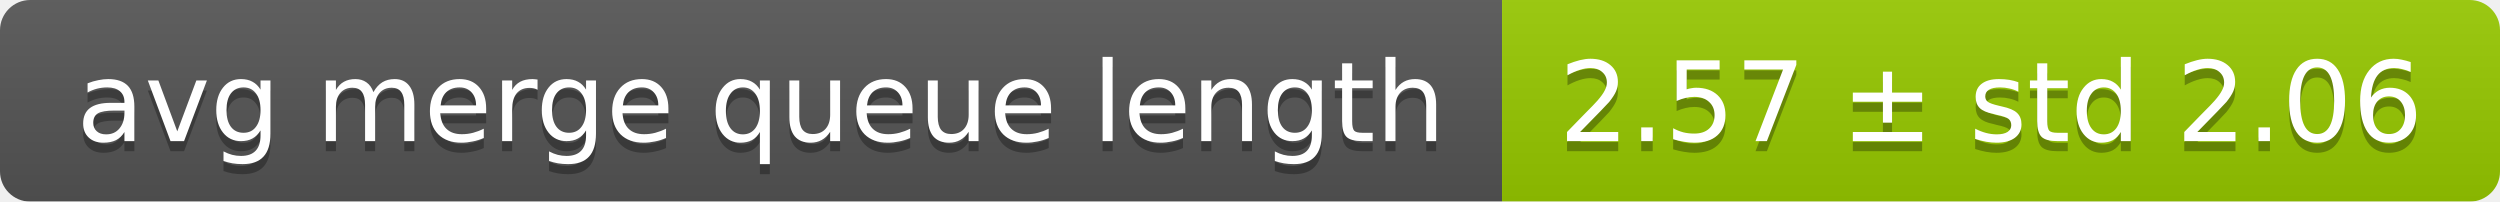
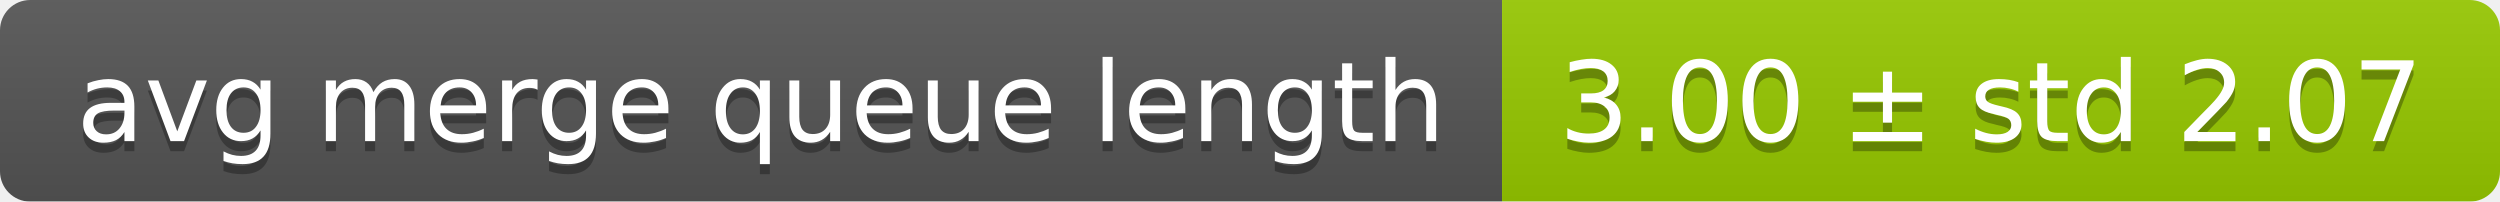
<svg xmlns="http://www.w3.org/2000/svg" width="248" height="20">
  <linearGradient id="smooth" x2="0" y2="100%">
    <stop offset="0" stop-color="#bbb" stop-opacity=".1" />
    <stop offset="1" stop-opacity=".1" />
  </linearGradient>
  <mask id="round">
    <rect width="248" height="20" rx="3" fill="#fff" />
  </mask>
  <g mask="url(#round)">
    <rect width="149" height="20" fill="#555" />
    <rect x="149" width="99" height="20" fill="#97ca00" />
    <rect width="248" height="20" fill="url(#smooth)" />
  </g>
  <g fill="#fff" text-anchor="middle" font-family="DejaVu Sans,Verdana,Geneva,sans-serif" font-size="11">
    <text x="75.5" y="15" fill="#010101" fill-opacity=".3">avg merge queue length</text>
    <text x="75.5" y="14">avg merge queue length</text>
-     <text x="197.5" y="15" fill="#010101" fill-opacity=".3">2.57 ± std 2.06</text>
-     <text x="197.5" y="14">2.57 ± std 2.06</text>
+     <text x="197.5" y="15" fill="#010101" fill-opacity=".3">3.00 ± std 2.07</text>
+     <text x="197.5" y="14">3.00 ± std 2.07</text>
  </g>
</svg>
